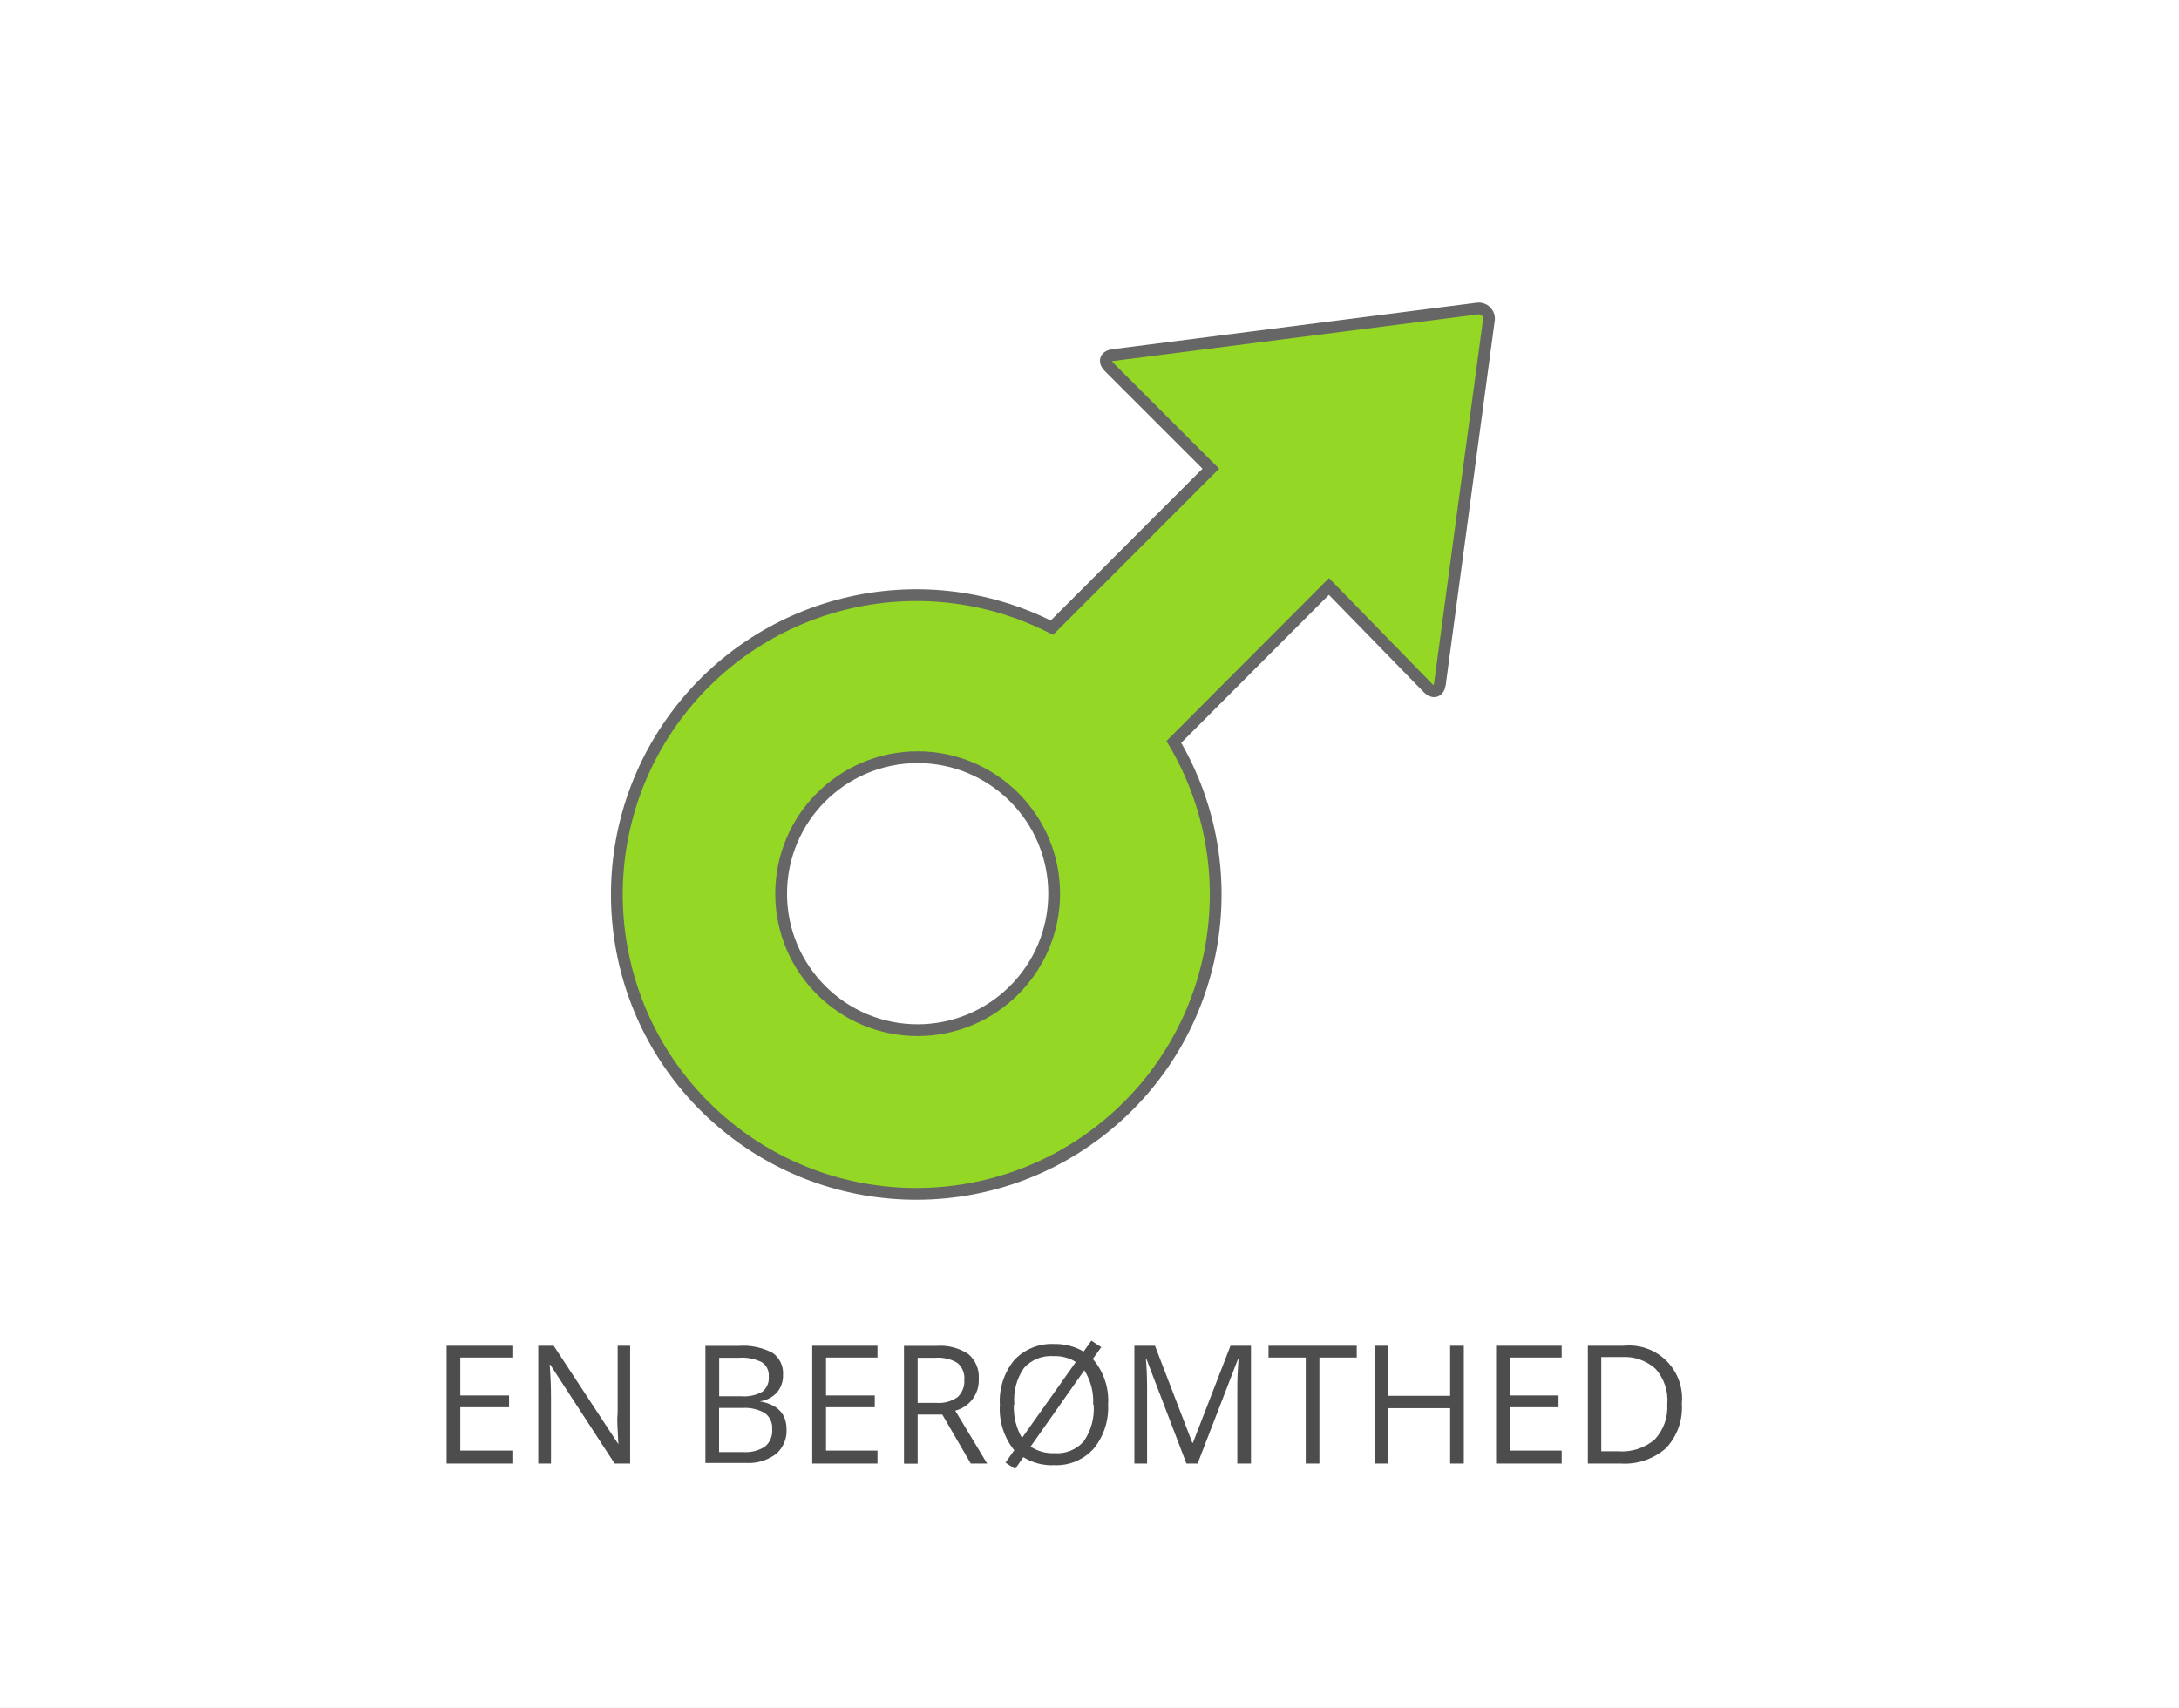
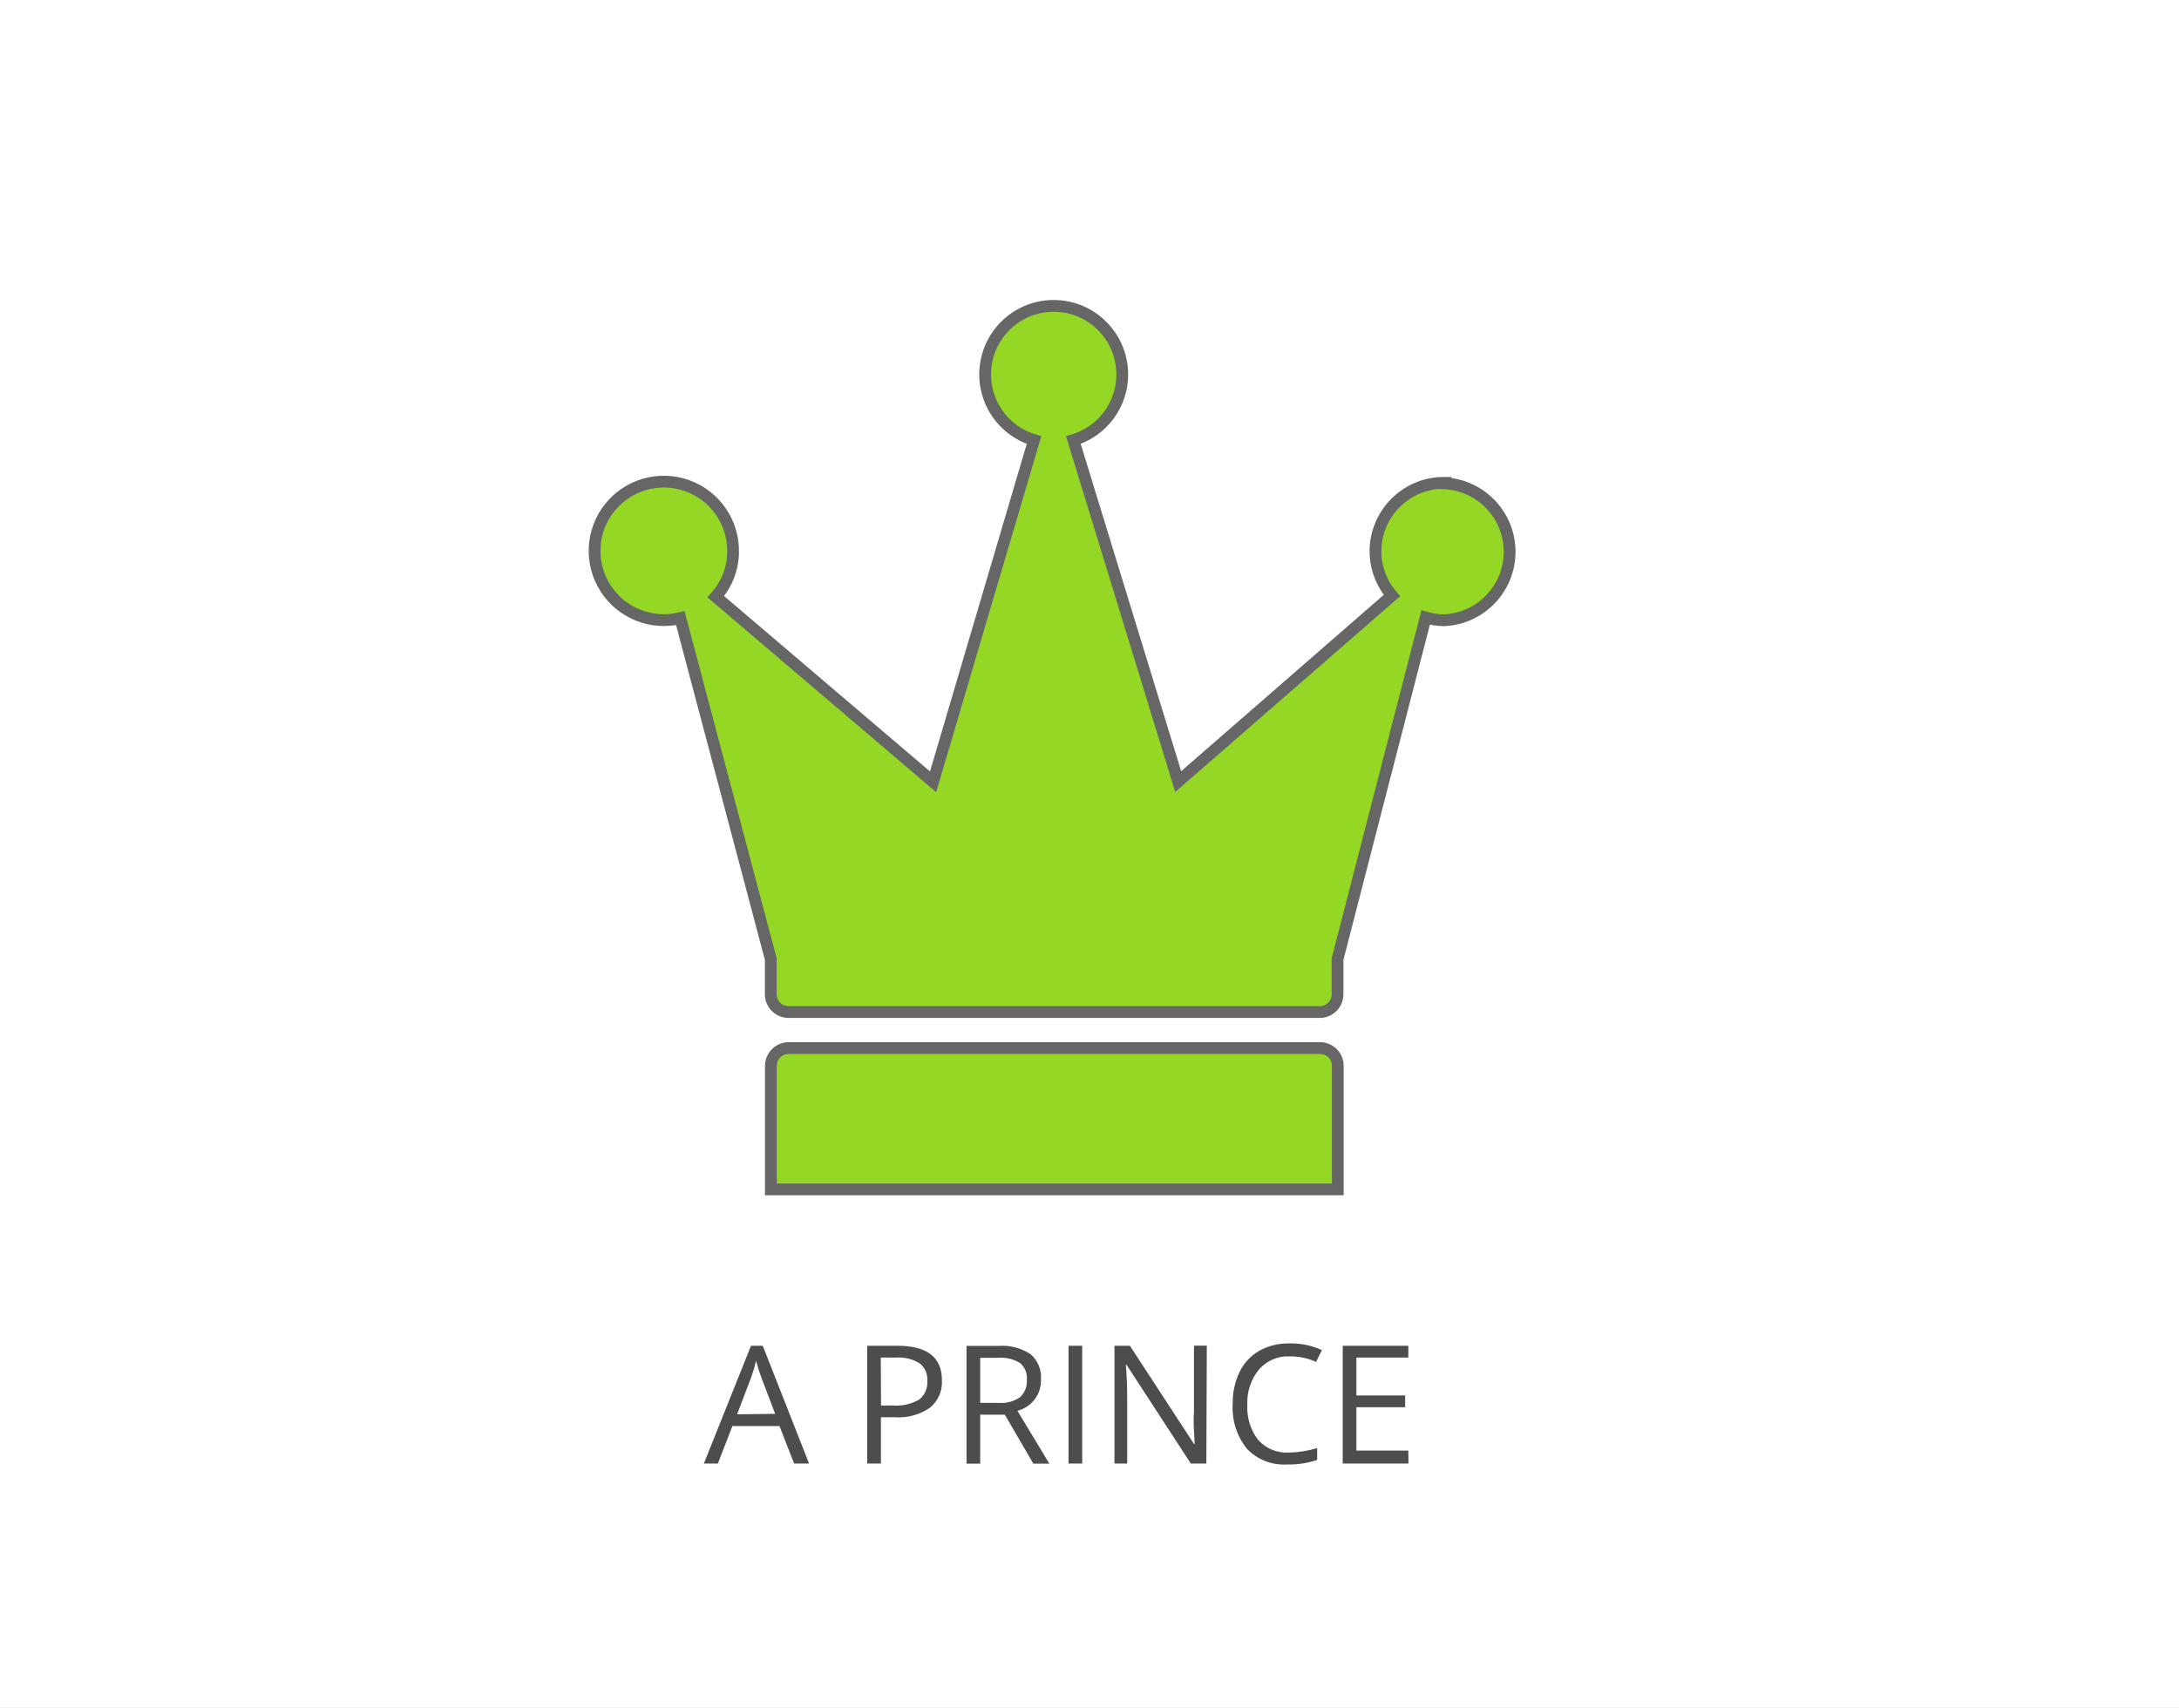
- <svg xmlns="http://www.w3.org/2000/svg" id="BG" viewBox="0 0 185 145">
+ <svg xmlns="http://www.w3.org/2000/svg" viewBox="0 0 185 145">
  <defs>
-     <style>.cls-1{fill:#fff;}.cls-2{fill:#94d825;stroke:#666;stroke-miterlimit:10;}.cls-3{fill:#4d4d4d;}</style>
+     <style>.cls-1{fill:#fff;}.cls-2{fill:#4d4d4d;}.cls-3{fill:#94d825;stroke:#666;stroke-miterlimit:10;}</style>
  </defs>
-   <rect class="cls-1" width="185" height="145" />
-   <g id="male">
-     <path class="cls-2" d="M125.88,26.21L95,30.15c-0.64.08-.81,0.54-0.35,1l8.65,8.65L89.81,53.3A25.42,25.42,0,1,0,100.16,63L113.33,49.8l8.42,8.64c0.46,0.46.91,0.29,1-.35l4.15-30.85A0.87,0.87,0,0,0,125.88,26.21ZM78.42,87.48A11.59,11.59,0,1,1,90,75.89,11.6,11.6,0,0,1,78.42,87.48Z" transform="translate(-0.5 0)" />
+   <g id="BG">
+     <rect class="cls-1" width="185" height="145" />
  </g>
-   <path class="cls-3" d="M44,124.28H38.42v-10H44v1H39.58v3.22h4.14v1H39.58v3.68H44v1Z" transform="translate(-0.5 0)" />
-   <path class="cls-3" d="M54,124.28H52.68l-5.46-8.39H47.17q0.11,1.48.11,2.71v5.68H46.2v-10h1.31L53,122.64H53q0-.18-0.06-1.19t0-1.43v-5.74H54v10Z" transform="translate(-0.5 0)" />
-   <path class="cls-3" d="M60.39,114.29h2.82a5.33,5.33,0,0,1,2.88.59,2.1,2.1,0,0,1,.89,1.88,2.18,2.18,0,0,1-.5,1.47A2.39,2.39,0,0,1,65,119V119q2.28,0.39,2.28,2.39a2.57,2.57,0,0,1-.91,2.09,3.85,3.85,0,0,1-2.53.75H60.39v-10Zm1.16,4.28h1.91a3.11,3.11,0,0,0,1.77-.39,1.49,1.49,0,0,0,.54-1.3,1.32,1.32,0,0,0-.6-1.21,3.76,3.76,0,0,0-1.91-.37H61.56v3.27Zm0,1v3.74h2.08a3,3,0,0,0,1.82-.47,1.73,1.73,0,0,0,.61-1.47,1.55,1.55,0,0,0-.62-1.37,3.34,3.34,0,0,0-1.9-.44h-2Z" transform="translate(-0.5 0)" />
-   <path class="cls-3" d="M75,124.28H69.46v-10H75v1H70.63v3.22h4.14v1H70.63v3.68H75v1Z" transform="translate(-0.5 0)" />
-   <path class="cls-3" d="M78.41,120.13v4.16H77.25v-10H80a4.31,4.31,0,0,1,2.72.7,2.55,2.55,0,0,1,.88,2.12,2.65,2.65,0,0,1-2,2.68l2.71,4.49H82.92l-2.42-4.16H78.41Zm0-1H80a2.75,2.75,0,0,0,1.8-.49,1.82,1.82,0,0,0,.57-1.47,1.67,1.67,0,0,0-.58-1.43,3.17,3.17,0,0,0-1.88-.44H78.41v3.82Z" transform="translate(-0.5 0)" />
-   <path class="cls-3" d="M94.58,119.27A5.5,5.5,0,0,1,93.37,123,4.27,4.27,0,0,1,90,124.42a4.59,4.59,0,0,1-2.62-.68l-0.69,1-0.82-.54,0.74-1.05a5.56,5.56,0,0,1-1.22-3.85,5.48,5.48,0,0,1,1.2-3.78A4.35,4.35,0,0,1,90,114.13a4.78,4.78,0,0,1,2.5.64l0.66-.92L94,114.4l-0.72,1A5.38,5.38,0,0,1,94.58,119.27Zm-8,0a5.13,5.13,0,0,0,.69,2.84l4.57-6.45a3.23,3.23,0,0,0-1.87-.5,3.08,3.08,0,0,0-2.53,1A4.7,4.7,0,0,0,86.62,119.27Zm6.73,0a4.94,4.94,0,0,0-.75-2.91L88,122.84a3.34,3.34,0,0,0,2,.56,3,3,0,0,0,2.51-1A4.81,4.81,0,0,0,93.35,119.27Z" transform="translate(-0.5 0)" />
-   <path class="cls-3" d="M101.23,124.28l-3.39-8.86H97.79q0.1,1.05.1,2.5v6.36H96.81v-10h1.75l3.17,8.24h0.05l3.19-8.24h1.74v10h-1.16v-6.44q0-1.11.1-2.41h-0.05l-3.42,8.85h-0.94Z" transform="translate(-0.5 0)" />
-   <path class="cls-3" d="M112.52,124.28h-1.16v-9H108.2v-1h7.49v1h-3.17v9Z" transform="translate(-0.5 0)" />
-   <path class="cls-3" d="M124.78,124.28h-1.16v-4.7h-5.26v4.7h-1.16v-10h1.16v4.25h5.26v-4.25h1.16v10Z" transform="translate(-0.5 0)" />
-   <path class="cls-3" d="M133.09,124.28h-5.57v-10h5.57v1h-4.41v3.22h4.14v1h-4.14v3.68h4.41v1Z" transform="translate(-0.5 0)" />
-   <path class="cls-3" d="M143.29,119.19a5,5,0,0,1-1.34,3.78,5.31,5.31,0,0,1-3.87,1.31h-2.77v-10h3.06A4.49,4.49,0,0,1,143.29,119.19Zm-1.23,0a4,4,0,0,0-1-2.95,3.93,3.93,0,0,0-2.92-1h-1.69v8h1.42a4.3,4.3,0,0,0,3.12-1A4,4,0,0,0,142.05,119.23Z" transform="translate(-0.5 0)" />
+   <g id="Aktant">
+     <g id="SUBJEKT">
+       <path class="cls-2" d="M67.92,124.28l-1.24-3.18h-4l-1.23,3.18H60.26l4-10h1l3.93,10Zm-1.61-4.22L65.15,117q-.23-.59-.46-1.44a13.11,13.11,0,0,1-.43,1.44l-1.18,3.1Z" transform="translate(-0.5 0)" />
+       <path class="cls-2" d="M80.47,117.2a2.8,2.8,0,0,1-1,2.33,4.69,4.69,0,0,1-3,.82H75.29v3.93H74.13v-10h2.59Q80.47,114.29,80.47,117.2Zm-5.17,2.15h1a3.88,3.88,0,0,0,2.24-.5,1.84,1.84,0,0,0,.69-1.6,1.72,1.72,0,0,0-.65-1.48,3.39,3.39,0,0,0-2-.49h-1.3Z" transform="translate(-0.5 0)" />
+       <path class="cls-2" d="M83.72,120.13v4.16H82.56v-10H85.3A4.31,4.31,0,0,1,88,115a2.55,2.55,0,0,1,.88,2.12,2.65,2.65,0,0,1-2,2.68l2.71,4.49H88.23l-2.42-4.16Zm0-1h1.59a2.75,2.75,0,0,0,1.8-.49,1.82,1.82,0,0,0,.57-1.47,1.67,1.67,0,0,0-.58-1.43,3.17,3.17,0,0,0-1.88-.44H83.72Z" transform="translate(-0.5 0)" />
+       <path class="cls-2" d="M91.22,124.28v-10h1.16v10Z" transform="translate(-0.5 0)" />
+       <path class="cls-2" d="M102.92,124.28H101.6l-5.46-8.39h-.05q.11,1.48.11,2.71v5.68H95.12v-10h1.31l5.45,8.35h.05q0-.18-.06-1.19t0-1.43v-5.74h1.09Z" transform="translate(-0.5 0)" />
+       <path class="cls-2" d="M110,115.18a3.27,3.27,0,0,0-2.6,1.1,4.42,4.42,0,0,0-1,3,4.52,4.52,0,0,0,.92,3,3.27,3.27,0,0,0,2.62,1.07,8.94,8.94,0,0,0,2.39-.38v1a7.34,7.34,0,0,1-2.56.39,4.33,4.33,0,0,1-3.41-1.34,5.51,5.51,0,0,1-1.2-3.81,6,6,0,0,1,.58-2.71,4.15,4.15,0,0,1,1.67-1.79,5.06,5.06,0,0,1,2.57-.63,6.2,6.2,0,0,1,2.75.57l-.49,1A5.3,5.3,0,0,0,110,115.18Z" transform="translate(-0.5 0)" />
+       <path class="cls-2" d="M120.08,124.28H114.5v-10h5.57v1h-4.41v3.22h4.14v1h-4.14v3.68h4.41Z" transform="translate(-0.5 0)" />
+       <g id="crown">
+         <path class="cls-3" d="M112.57,89H67.45a1.51,1.51,0,0,0-1.5,1.5V101h48.13V90.46A1.51,1.51,0,0,0,112.57,89Z" transform="translate(-0.5 0)" />
+         <path class="cls-3" d="M123.1,41a5.82,5.82,0,0,0-5.82,5.82,5.76,5.76,0,0,0,1.4,3.75l-18.15,15.8-8.9-29a5.82,5.82,0,1,0-3.34,0L79.72,66.39,61.27,50.67a5.76,5.76,0,0,0,1.47-3.83,5.88,5.88,0,1,0-4.48,5.65l7.68,28.95v3a1.51,1.51,0,0,0,1.5,1.5h45.12a1.51,1.51,0,0,0,1.5-1.5v-3l7.48-29a5.72,5.72,0,0,0,1.55.23,5.82,5.82,0,0,0,0-11.63Z" transform="translate(-0.5 0)" />
+       </g>
+     </g>
+   </g>
</svg>
